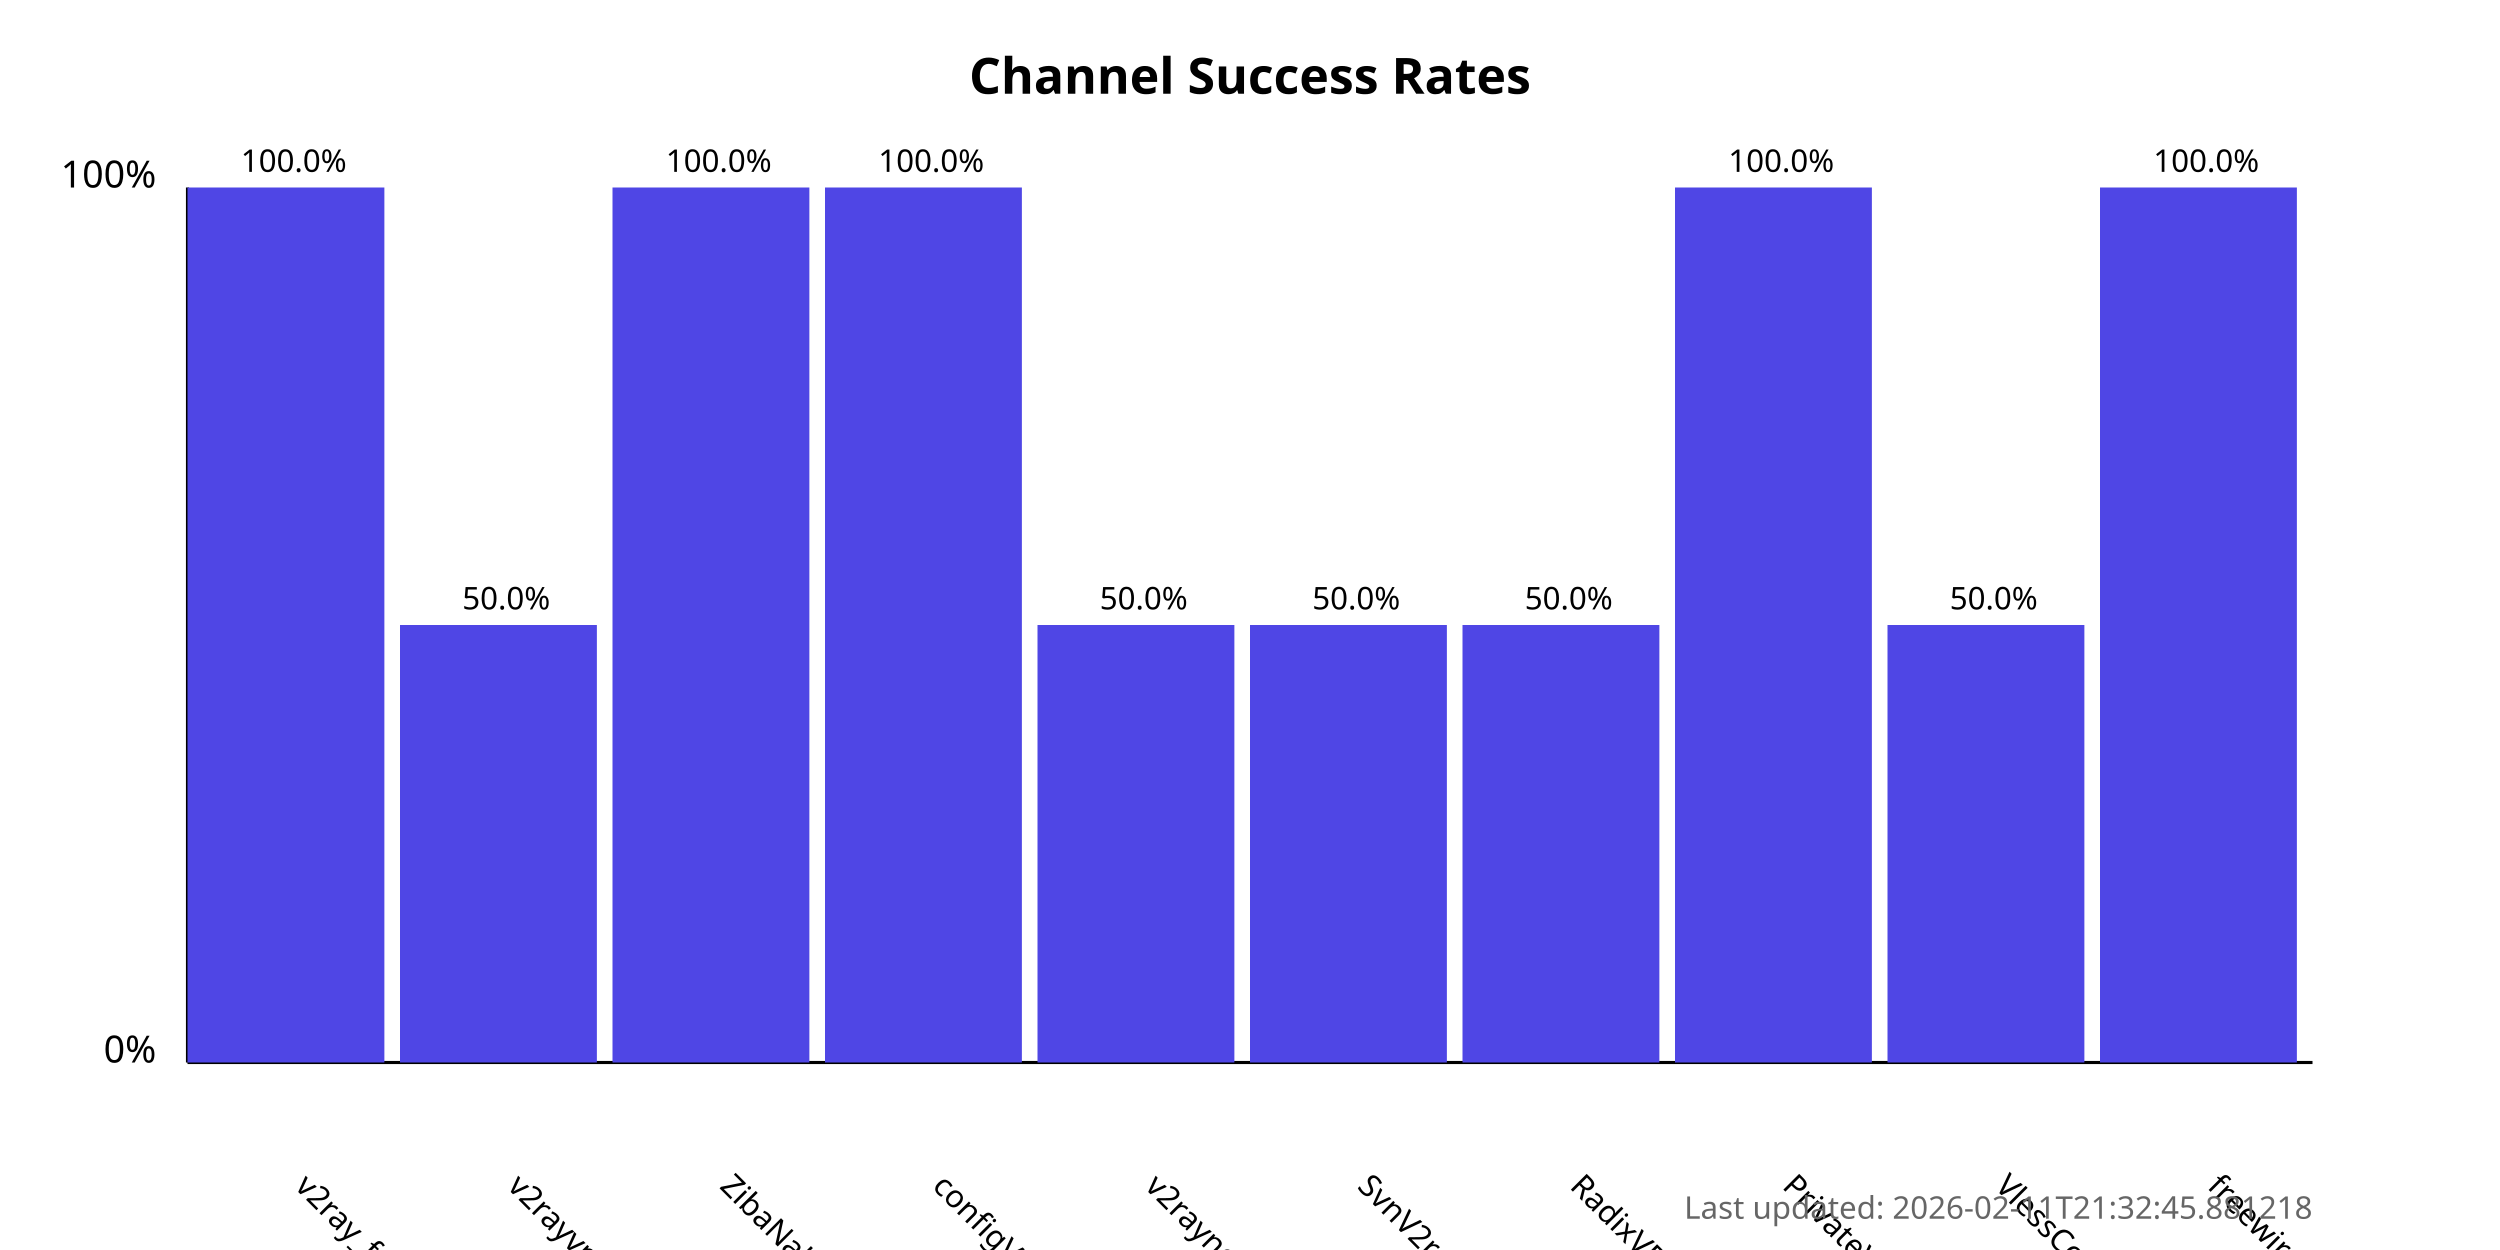
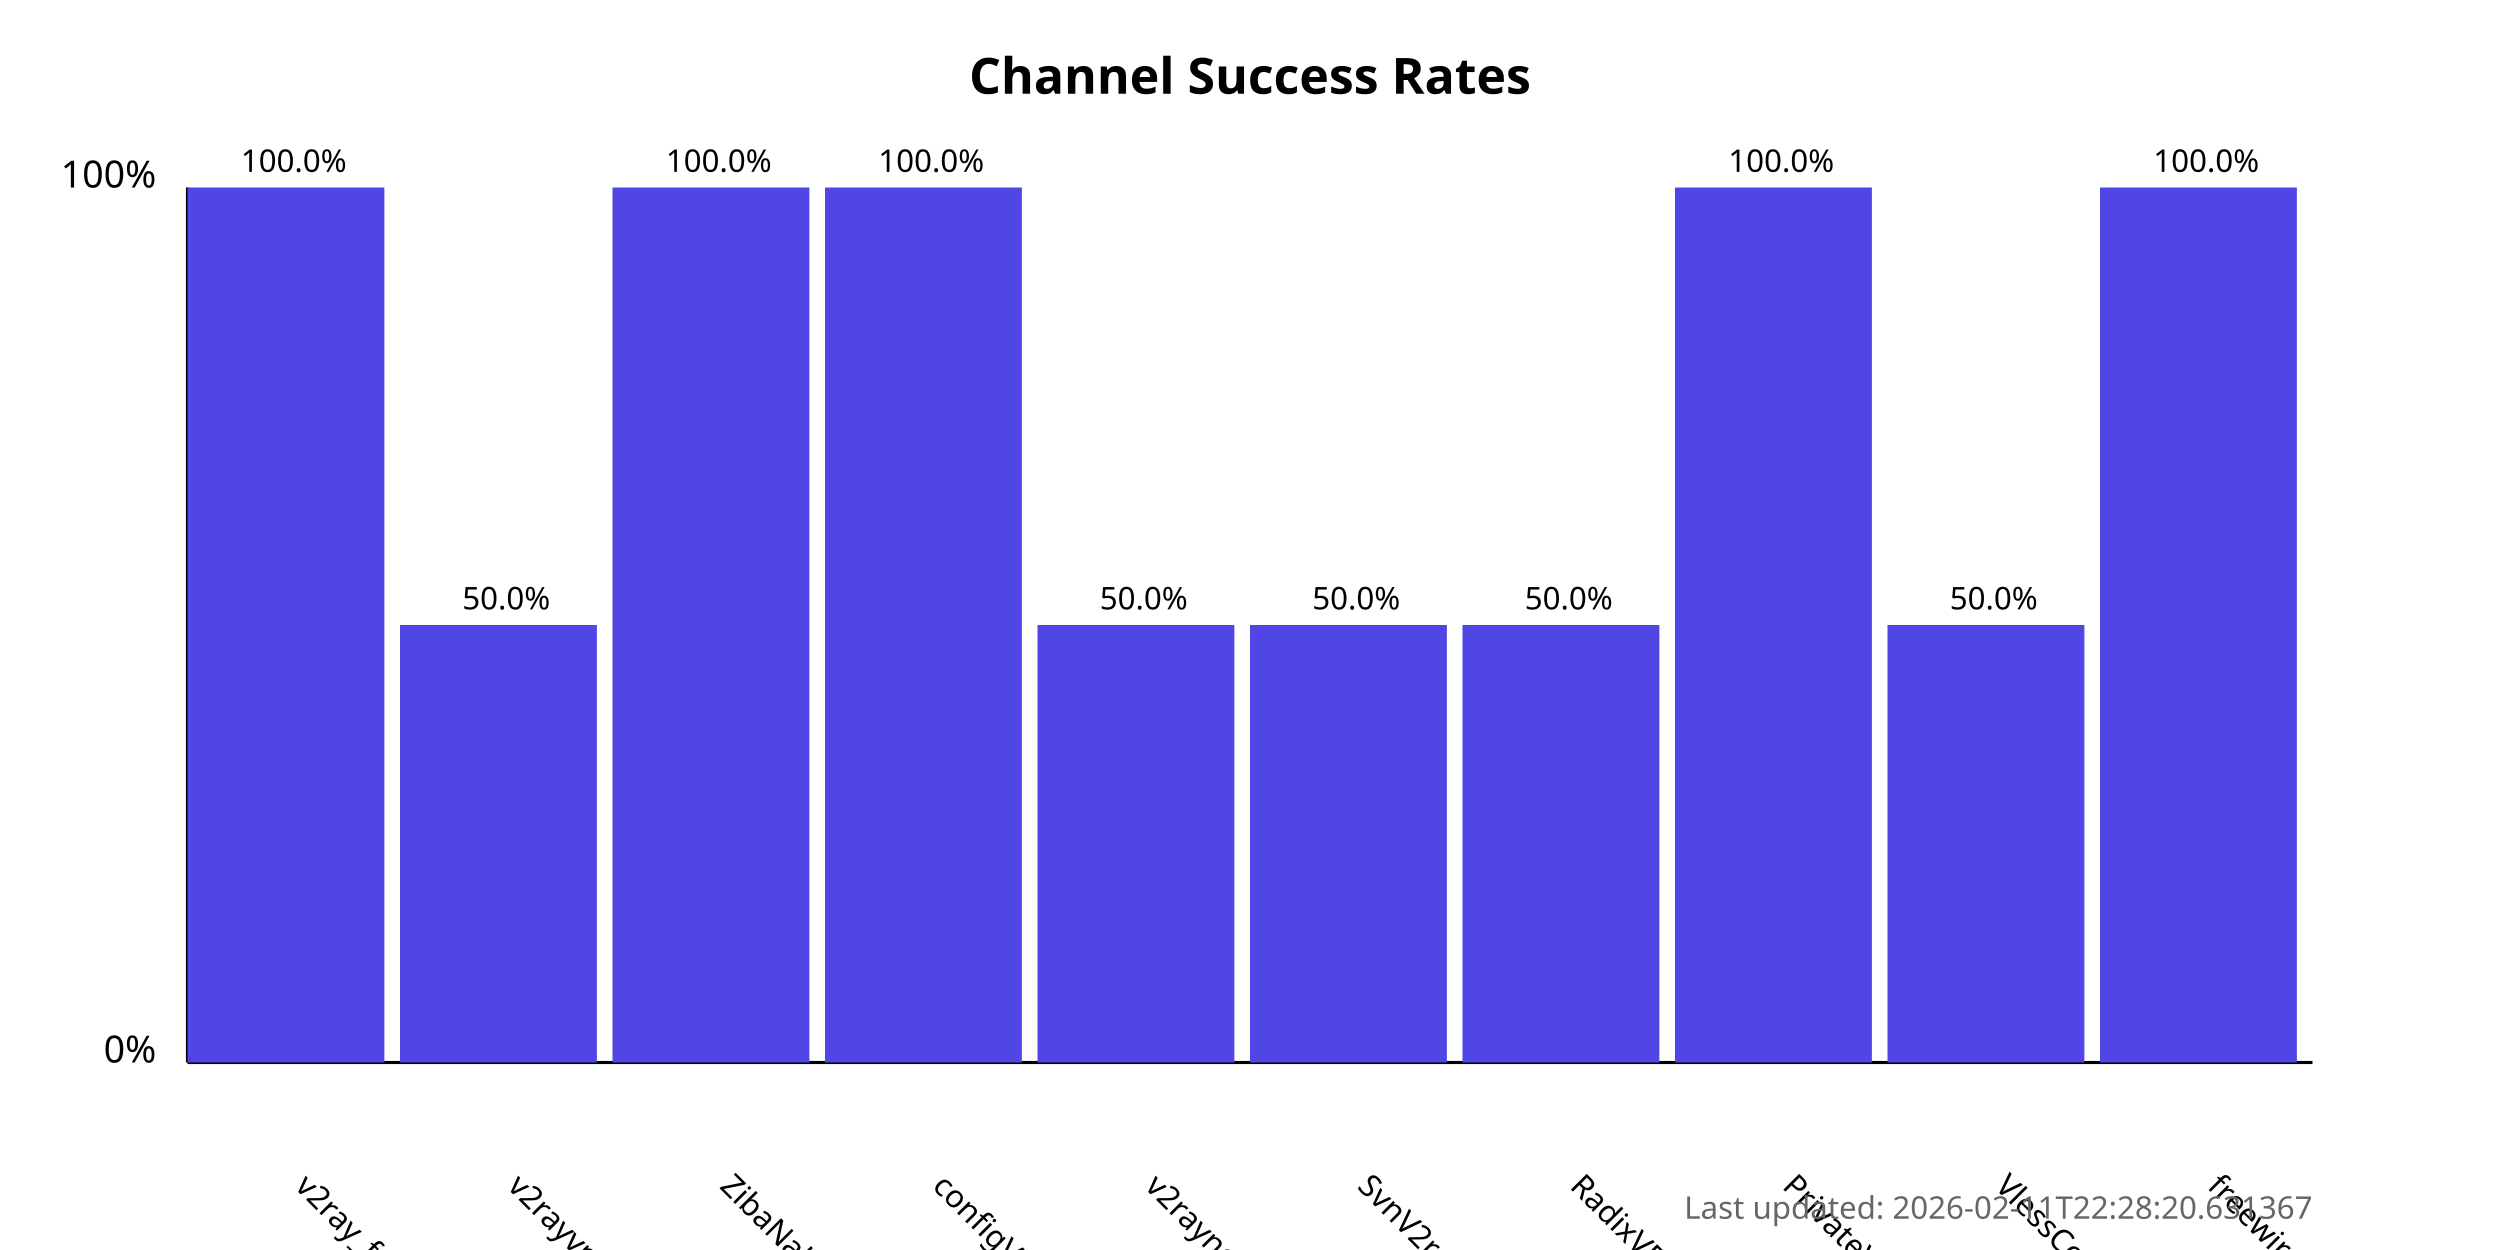
<svg xmlns="http://www.w3.org/2000/svg" width="800" height="400">
  <style>
            .chart-title { font: bold 16px sans-serif; }
            .axis-label { font: 12px sans-serif; }
            .tick-label { font: 10px sans-serif; }
            .bar { fill: #4f46e5; }
            .bar:hover { fill: #6366f1; }
            .timestamp { font: 10px sans-serif; fill: #666; }
        </style>
  <text x="400.0" y="30" text-anchor="middle" class="chart-title">
            Channel Success Rates
        </text>
  <line x1="60" y1="340" x2="60" y2="60" stroke="black" stroke-width="1" />
  <line x1="60" y1="340" x2="740" y2="340" stroke="black" stroke-width="1" />
  <text x="50" y="340" text-anchor="end" class="axis-label">0%</text>
  <text x="50" y="60" text-anchor="end" class="axis-label">100%</text>
  <g>
    <rect x="60" y="60.0" width="63.0" height="280.0" class="bar" />
    <text x="94.0" y="380" transform="rotate(45, 94.0, 380)" text-anchor="start" class="tick-label">
                v2ray_free_conf
            </text>
    <text x="94.0" y="55.0" text-anchor="middle" class="tick-label">
                100.0%
            </text>
  </g>
  <g>
    <rect x="128.0" y="200.0" width="63.0" height="140.0" class="bar" />
    <text x="162.0" y="380" transform="rotate(45, 162.0, 380)" text-anchor="start" class="tick-label">
                v2rayvpno
            </text>
    <text x="162.0" y="195.0" text-anchor="middle" class="tick-label">
                50.0%
            </text>
  </g>
  <g>
    <rect x="196.0" y="60.0" width="63.0" height="280.0" class="bar" />
    <text x="230.0" y="380" transform="rotate(45, 230.0, 380)" text-anchor="start" class="tick-label">
                ZibaNabz
            </text>
    <text x="230.0" y="55.0" text-anchor="middle" class="tick-label">
                100.0%
            </text>
  </g>
  <g>
    <rect x="264.0" y="60.0" width="63.0" height="280.0" class="bar" />
    <text x="298.0" y="380" transform="rotate(45, 298.0, 380)" text-anchor="start" class="tick-label">
                configV2rayForFree
            </text>
    <text x="298.0" y="55.0" text-anchor="middle" class="tick-label">
                100.0%
            </text>
  </g>
  <g>
    <rect x="332.0" y="200.0" width="63.0" height="140.0" class="bar" />
    <text x="366.0" y="380" transform="rotate(45, 366.0, 380)" text-anchor="start" class="tick-label">
                v2rayngvpn
            </text>
    <text x="366.0" y="195.0" text-anchor="middle" class="tick-label">
                50.0%
            </text>
  </g>
  <g>
    <rect x="400.0" y="200.0" width="63.0" height="140.0" class="bar" />
    <text x="434.0" y="380" transform="rotate(45, 434.0, 380)" text-anchor="start" class="tick-label">
                SvnV2ray
            </text>
    <text x="434.0" y="195.0" text-anchor="middle" class="tick-label">
                50.0%
            </text>
  </g>
  <g>
    <rect x="468.0" y="200.0" width="63.0" height="140.0" class="bar" />
    <text x="502.0" y="380" transform="rotate(45, 502.0, 380)" text-anchor="start" class="tick-label">
                RadixVPN
            </text>
    <text x="502.0" y="195.0" text-anchor="middle" class="tick-label">
                50.0%
            </text>
  </g>
  <g>
    <rect x="536.0" y="60.0" width="63.0" height="280.0" class="bar" />
    <text x="570.0" y="380" transform="rotate(45, 570.0, 380)" text-anchor="start" class="tick-label">
                PrivateVPNs
            </text>
    <text x="570.0" y="55.0" text-anchor="middle" class="tick-label">
                100.0%
            </text>
  </g>
  <g>
    <rect x="604.0" y="200.0" width="63.0" height="140.0" class="bar" />
    <text x="638.0" y="380" transform="rotate(45, 638.0, 380)" text-anchor="start" class="tick-label">
                VlessConfig
            </text>
    <text x="638.0" y="195.0" text-anchor="middle" class="tick-label">
                50.0%
            </text>
  </g>
  <g>
    <rect x="672.0" y="60.0" width="63.0" height="280.0" class="bar" />
    <text x="706.0" y="380" transform="rotate(45, 706.0, 380)" text-anchor="start" class="tick-label">
                freewireguard
            </text>
    <text x="706.0" y="55.0" text-anchor="middle" class="tick-label">
                100.0%
            </text>
  </g>
  <text x="740" y="390" text-anchor="end" class="timestamp">
-             Last updated: 2026-02-11T21:32:45.881218
+             Last updated: 2026-02-11T22:28:20.631367
        </text>
</svg>
